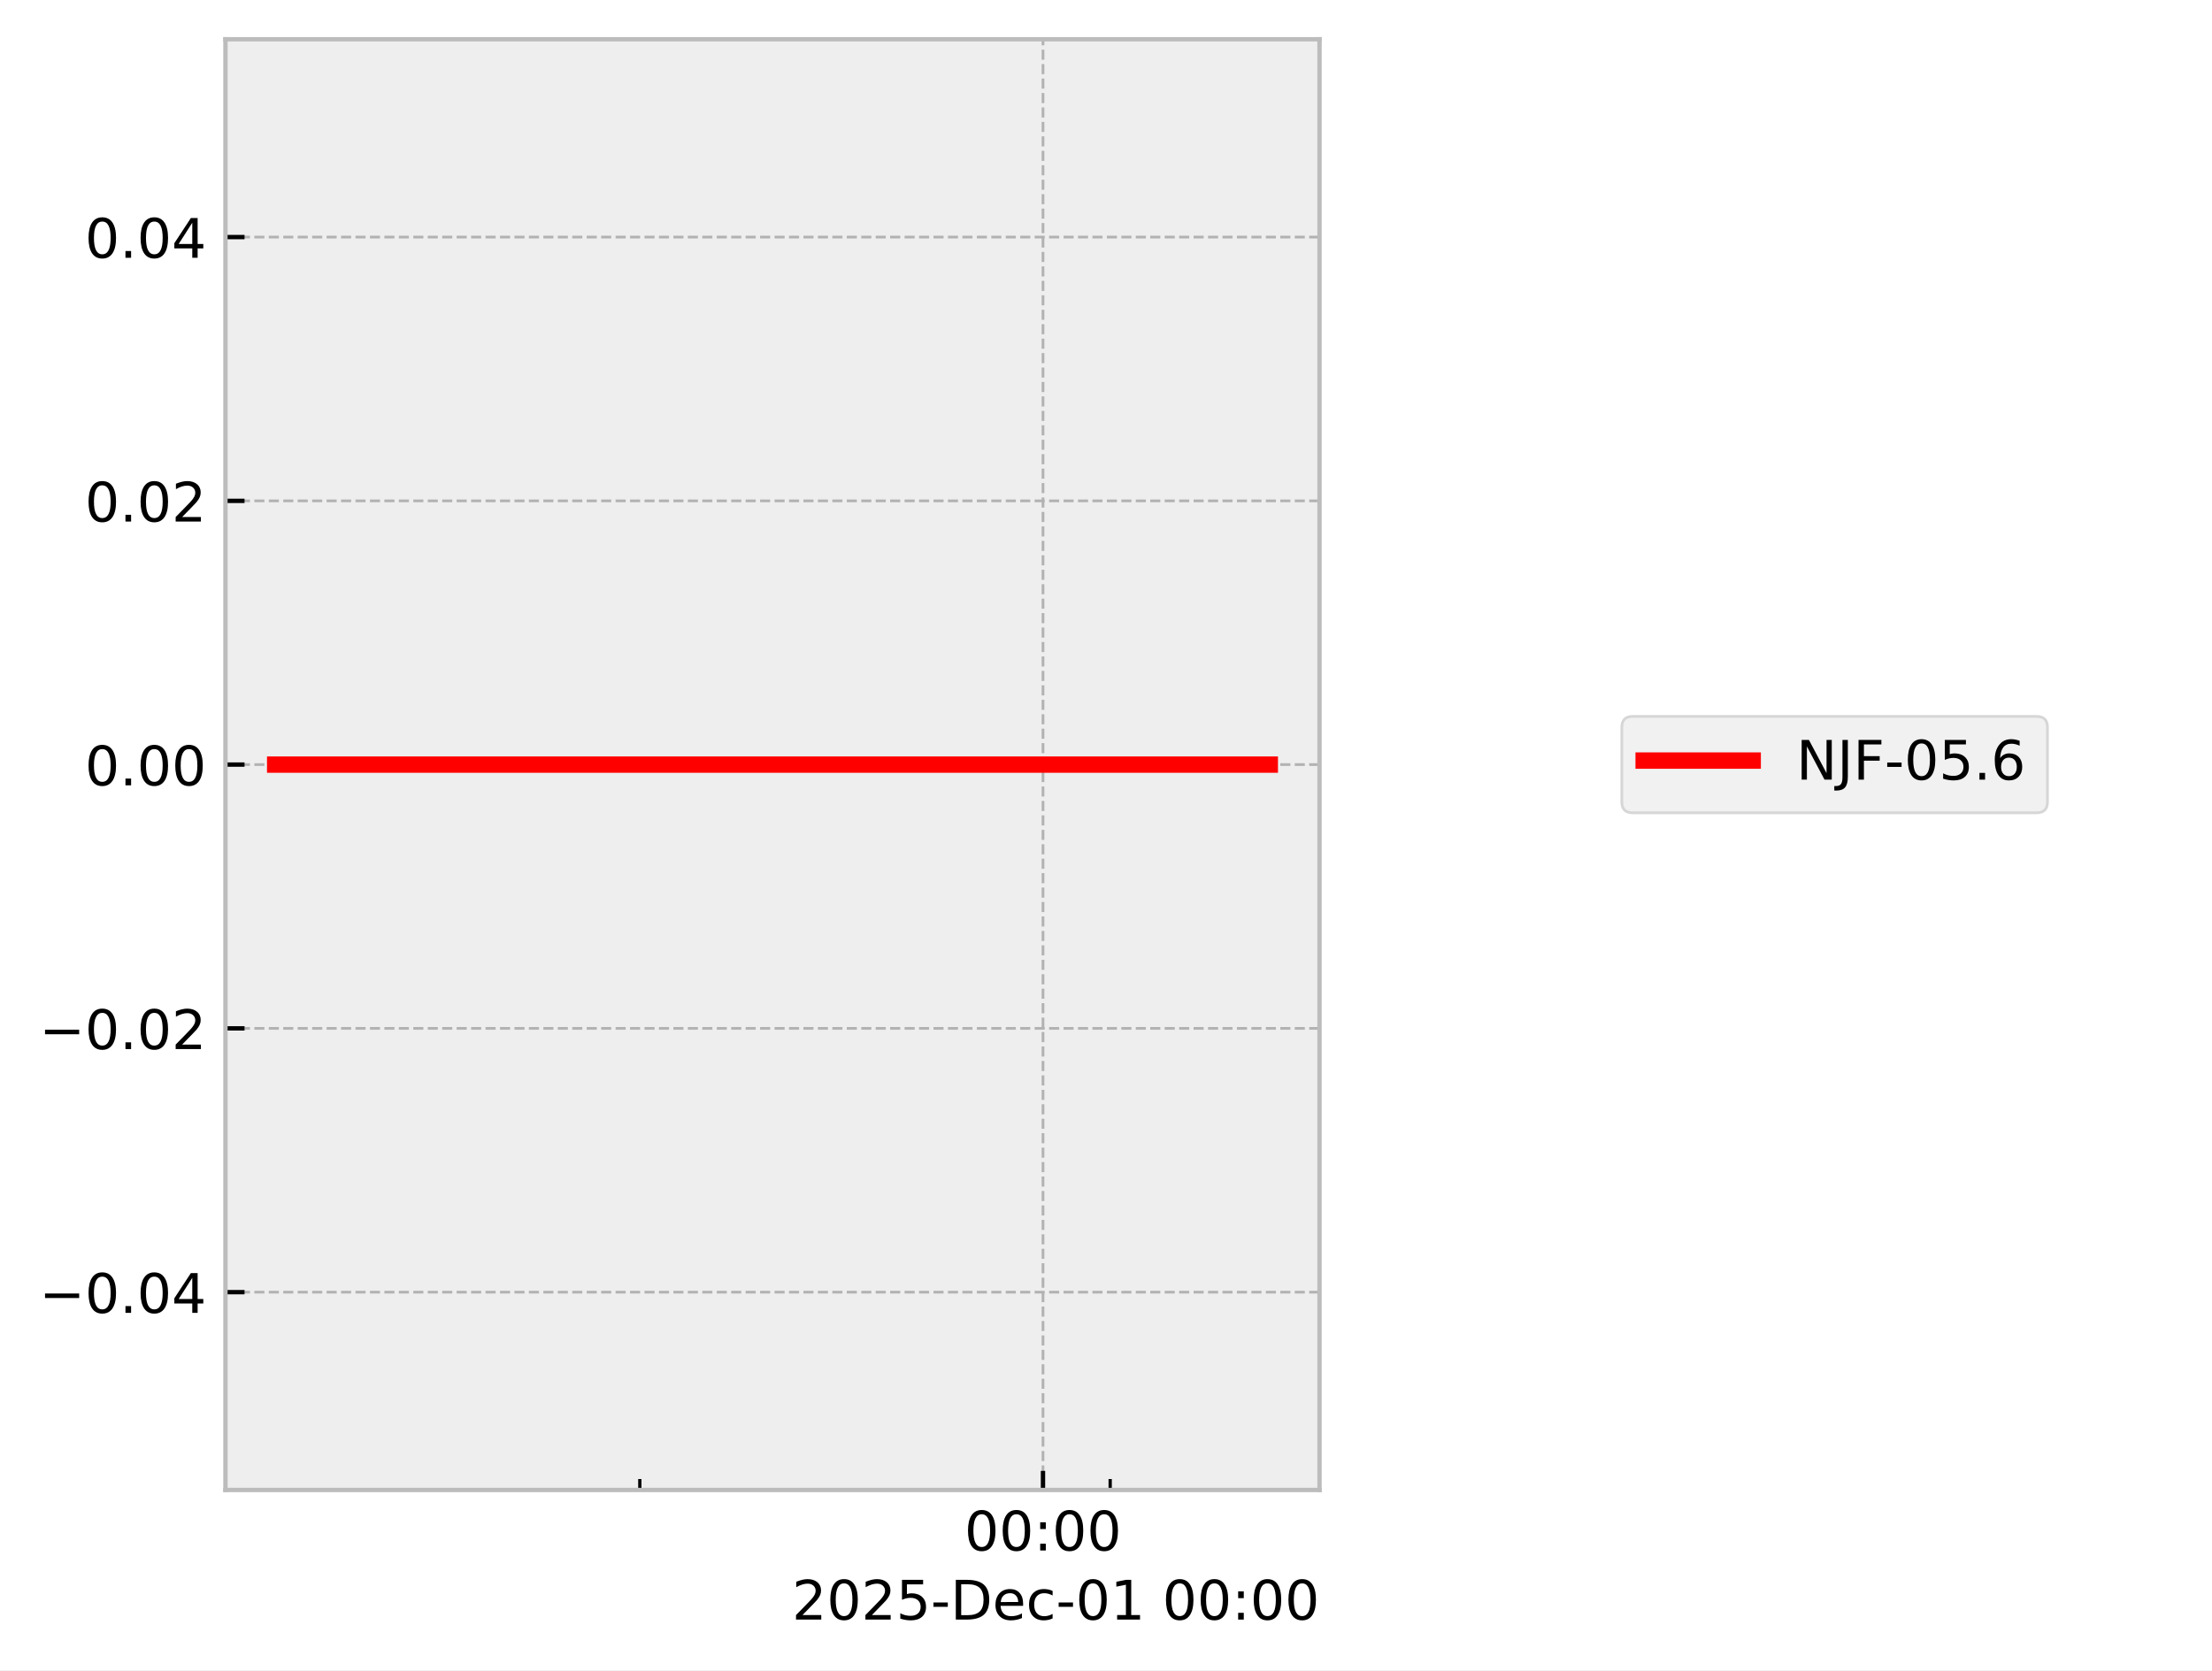
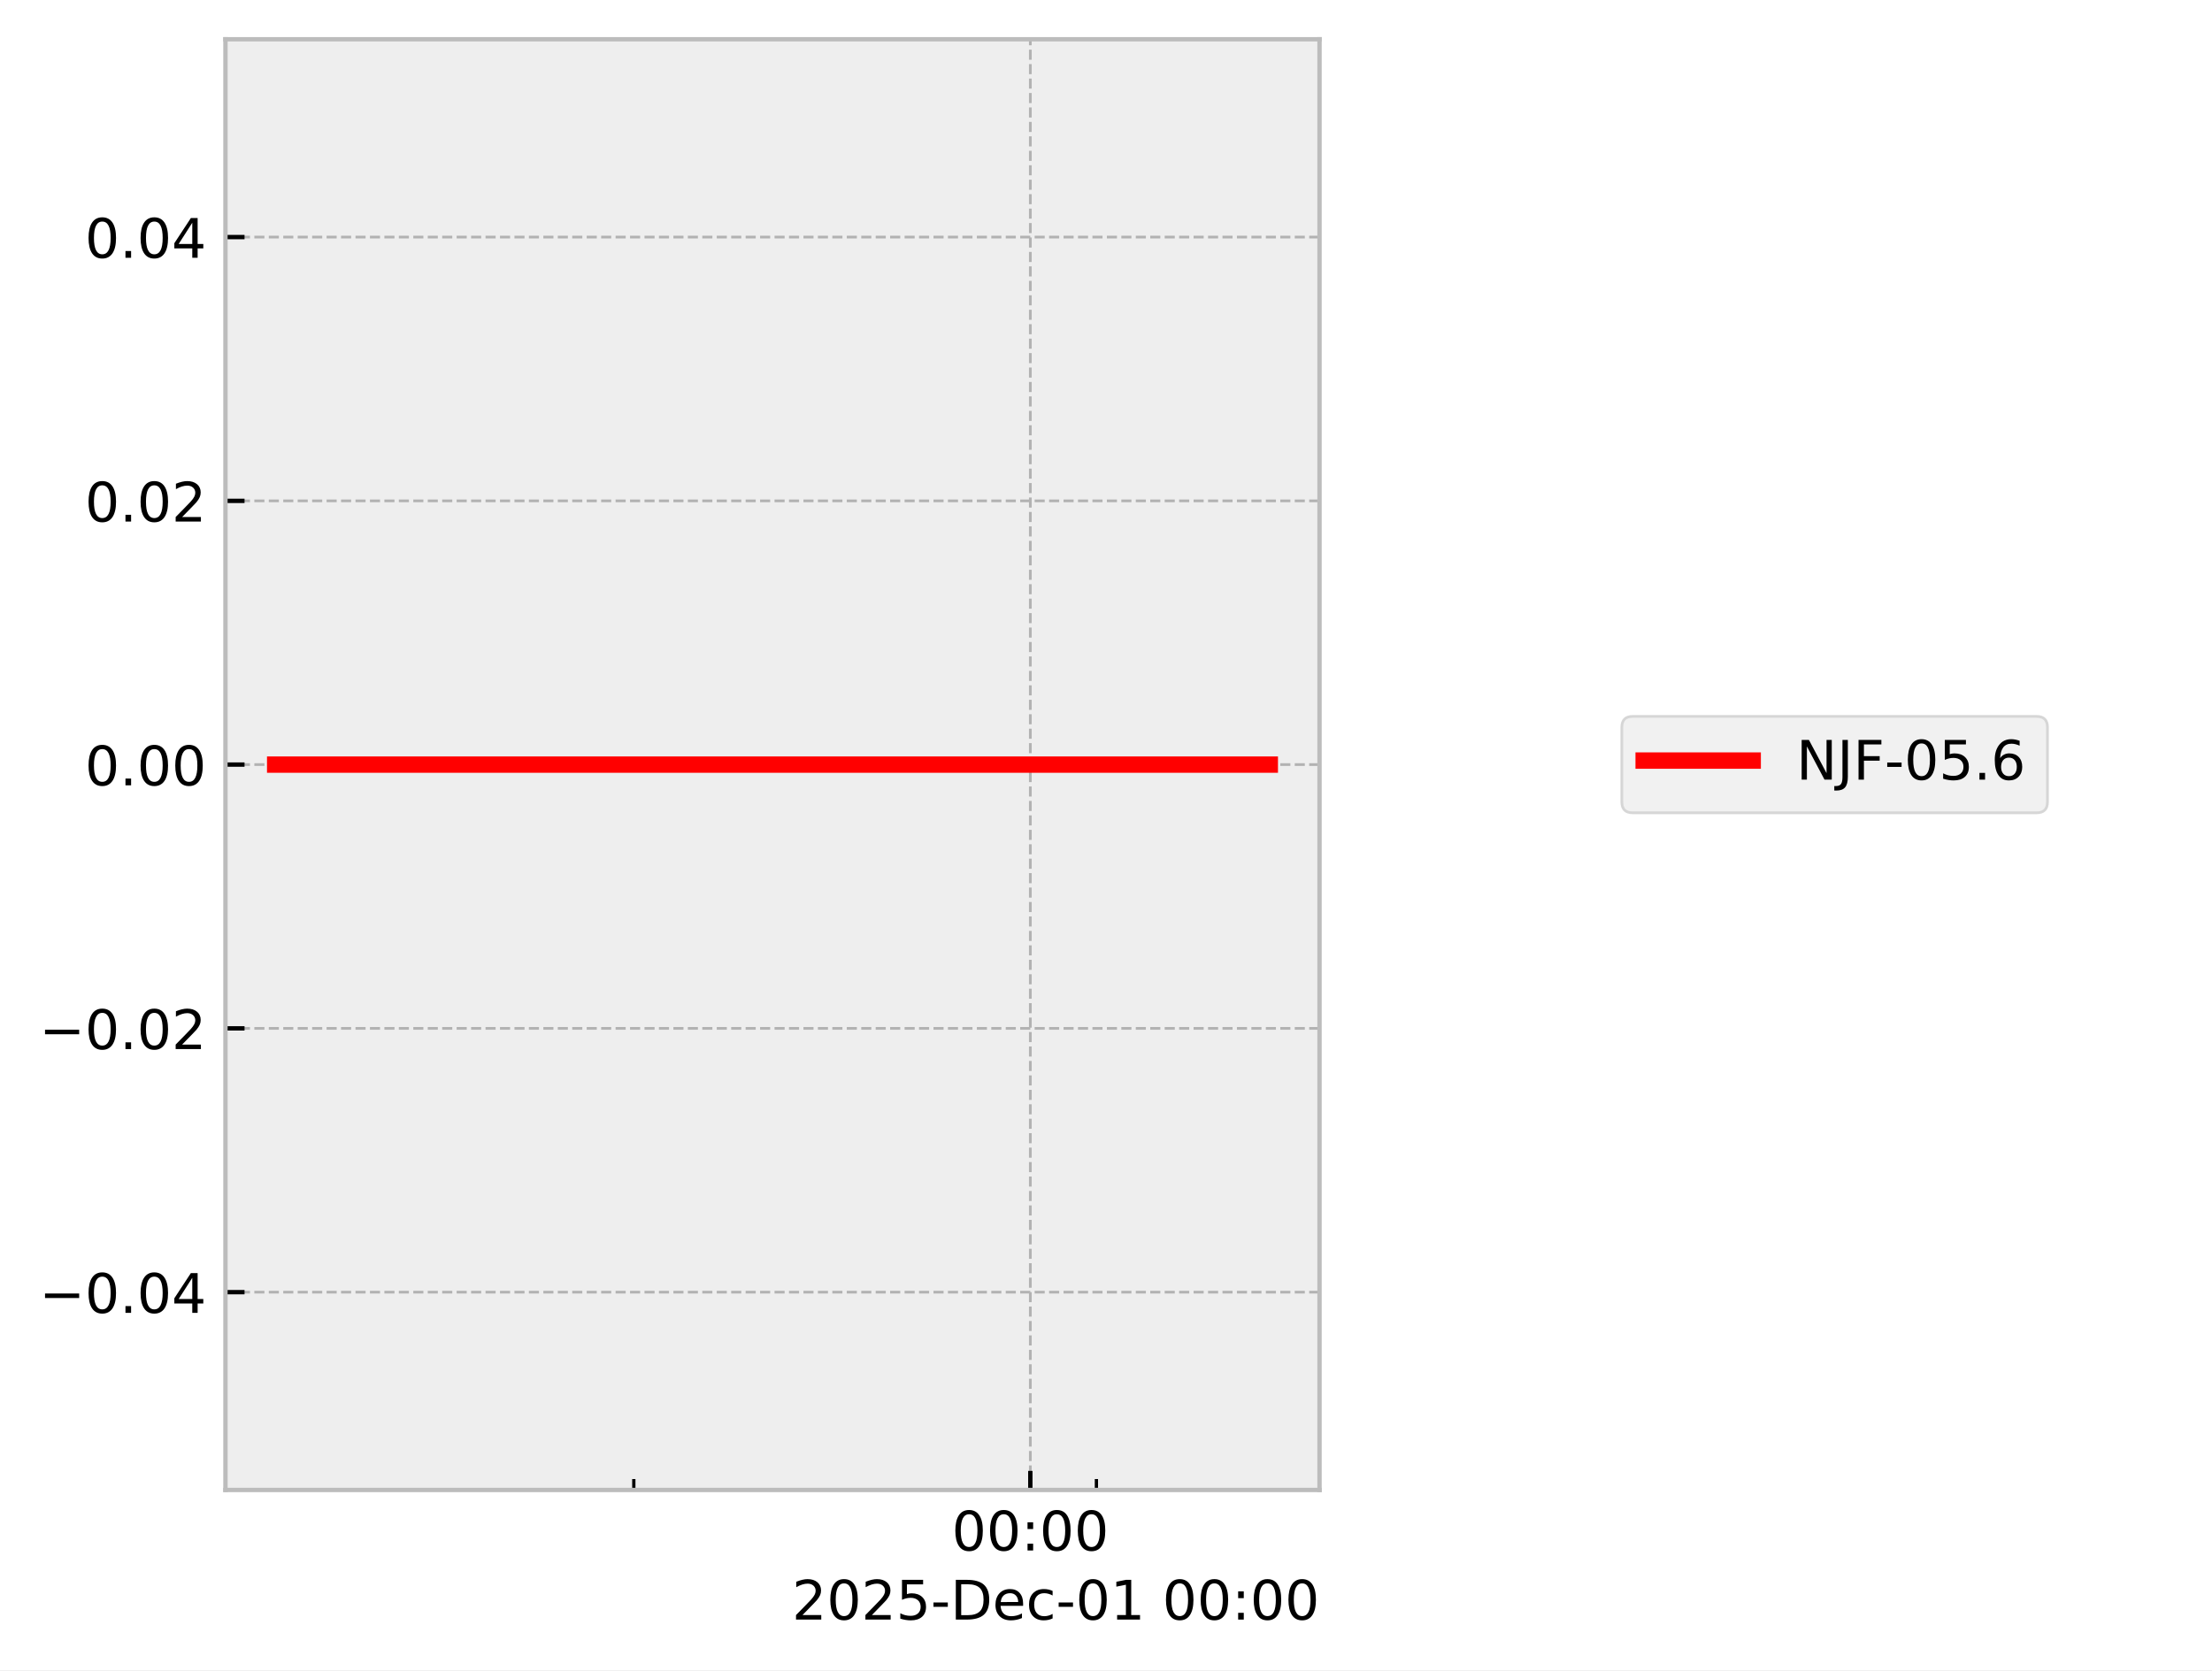
<svg xmlns="http://www.w3.org/2000/svg" xmlns:xlink="http://www.w3.org/1999/xlink" width="405.665pt" height="306.368pt" viewBox="0 0 405.665 306.368" version="1.1">
  <defs>
    <style type="text/css">*{stroke-linejoin: round; stroke-linecap: butt}</style>
  </defs>
  <g id="figure_1">
    <g id="patch_1">
      <path d="M 0 306.368  L 405.665 306.368  L 405.665 0  L 0 0  z " style="fill: #ffffff" />
    </g>
    <g id="axes_1">
      <g id="patch_2">
        <path d="M 41.345 273.312  L 241.991 273.312  L 241.991 7.2  L 41.345 7.2  z " style="fill: #eeeeee" />
      </g>
      <g id="matplotlib.axis_1">
        <g id="xtick_1">
          <g id="line2d_1">
-             <path d="M 191.276 273.312  L 191.276 7.2  " clip-path="url(#p640c7487a2)" style="fill: none; stroke-dasharray: 1.85,0.8; stroke-dashoffset: 0; stroke: #b2b2b2; stroke-width: 0.5" />
+             <path d="M 188.955 273.312  L 188.955 7.2  " clip-path="url(#p8aecb09d2a)" style="fill: none; stroke-dasharray: 1.85,0.8; stroke-dashoffset: 0; stroke: #b2b2b2; stroke-width: 0.5" />
          </g>
          <g id="line2d_2">
            <defs>
-               <path id="m0300b047a1" d="M 0 0  L 0 -3.5  " style="stroke: #000000; stroke-width: 0.8" />
-             </defs>
-             <g>
-               <use xlink:href="#m0300b047a1" x="191.276" y="273.312" style="stroke: #000000; stroke-width: 0.8" />
+               <path id="me656b0704d" d="M 0 0  L 0 -3.5  " style="stroke: #000000; stroke-width: 0.8" />
+             </defs>
+             <g>
+               <use xlink:href="#me656b0704d" x="188.955" y="273.312" style="stroke: #000000; stroke-width: 0.8" />
            </g>
          </g>
          <g id="text_1">
-             <g transform="translate(176.8663 284.4104) scale(0.1 -0.1)">
+             <g transform="translate(174.5451 284.4104) scale(0.1 -0.1)">
              <defs>
                <path id="DejaVuSans-30" d="M 2034 4250  Q 1547 4250 1301 3770  Q 1056 3291 1056 2328  Q 1056 1369 1301 889  Q 1547 409 2034 409  Q 2525 409 2770 889  Q 3016 1369 3016 2328  Q 3016 3291 2770 3770  Q 2525 4250 2034 4250  z M 2034 4750  Q 2819 4750 3233 4129  Q 3647 3509 3647 2328  Q 3647 1150 3233 529  Q 2819 -91 2034 -91  Q 1250 -91 836 529  Q 422 1150 422 2328  Q 422 3509 836 4129  Q 1250 4750 2034 4750  z " transform="scale(0.015625)" />
                <path id="DejaVuSans-3a" d="M 750 794  L 1409 794  L 1409 0  L 750 0  L 750 794  z M 750 3309  L 1409 3309  L 1409 2516  L 750 2516  L 750 3309  z " transform="scale(0.015625)" />
              </defs>
              <use xlink:href="#DejaVuSans-30" />
              <use xlink:href="#DejaVuSans-30" transform="translate(63.62305 0)" />
              <use xlink:href="#DejaVuSans-3a" transform="translate(127.2461 0)" />
              <use xlink:href="#DejaVuSans-30" transform="translate(160.9375 0)" />
              <use xlink:href="#DejaVuSans-30" transform="translate(224.5605 0)" />
            </g>
          </g>
        </g>
        <g id="xtick_2">
          <g id="line2d_3">
            <defs>
-               <path id="mdafe4c4f38" d="M 0 0  L 0 -2  " style="stroke: #000000; stroke-width: 0.6" />
-             </defs>
-             <g>
-               <use xlink:href="#mdafe4c4f38" x="117.338" y="273.312" style="stroke: #000000; stroke-width: 0.6" />
+               <path id="m7fa0a29967" d="M 0 0  L 0 -2  " style="stroke: #000000; stroke-width: 0.6" />
+             </defs>
+             <g>
+               <use xlink:href="#m7fa0a29967" x="116.236" y="273.312" style="stroke: #000000; stroke-width: 0.6" />
            </g>
          </g>
        </g>
        <g id="xtick_3">
          <g id="line2d_4">
            <g>
-               <use xlink:href="#mdafe4c4f38" x="203.599" y="273.312" style="stroke: #000000; stroke-width: 0.6" />
+               <use xlink:href="#m7fa0a29967" x="201.074" y="273.312" style="stroke: #000000; stroke-width: 0.6" />
            </g>
          </g>
        </g>
        <g id="text_2">
          <g transform="translate(145.2522 297.0886) scale(0.1 -0.1)">
            <defs>
              <path id="DejaVuSans-32" d="M 1228 531  L 3431 531  L 3431 0  L 469 0  L 469 531  Q 828 903 1448 1529  Q 2069 2156 2228 2338  Q 2531 2678 2651 2914  Q 2772 3150 2772 3378  Q 2772 3750 2511 3984  Q 2250 4219 1831 4219  Q 1534 4219 1204 4116  Q 875 4013 500 3803  L 500 4441  Q 881 4594 1212 4672  Q 1544 4750 1819 4750  Q 2544 4750 2975 4387  Q 3406 4025 3406 3419  Q 3406 3131 3298 2873  Q 3191 2616 2906 2266  Q 2828 2175 2409 1742  Q 1991 1309 1228 531  z " transform="scale(0.015625)" />
              <path id="DejaVuSans-35" d="M 691 4666  L 3169 4666  L 3169 4134  L 1269 4134  L 1269 2991  Q 1406 3038 1543 3061  Q 1681 3084 1819 3084  Q 2600 3084 3056 2656  Q 3513 2228 3513 1497  Q 3513 744 3044 326  Q 2575 -91 1722 -91  Q 1428 -91 1123 -41  Q 819 9 494 109  L 494 744  Q 775 591 1075 516  Q 1375 441 1709 441  Q 2250 441 2565 725  Q 2881 1009 2881 1497  Q 2881 1984 2565 2268  Q 2250 2553 1709 2553  Q 1456 2553 1204 2497  Q 953 2441 691 2322  L 691 4666  z " transform="scale(0.015625)" />
              <path id="DejaVuSans-2d" d="M 313 2009  L 1997 2009  L 1997 1497  L 313 1497  L 313 2009  z " transform="scale(0.015625)" />
              <path id="DejaVuSans-44" d="M 1259 4147  L 1259 519  L 2022 519  Q 2988 519 3436 956  Q 3884 1394 3884 2338  Q 3884 3275 3436 3711  Q 2988 4147 2022 4147  L 1259 4147  z M 628 4666  L 1925 4666  Q 3281 4666 3915 4102  Q 4550 3538 4550 2338  Q 4550 1131 3912 565  Q 3275 0 1925 0  L 628 0  L 628 4666  z " transform="scale(0.015625)" />
              <path id="DejaVuSans-65" d="M 3597 1894  L 3597 1613  L 953 1613  Q 991 1019 1311 708  Q 1631 397 2203 397  Q 2534 397 2845 478  Q 3156 559 3463 722  L 3463 178  Q 3153 47 2828 -22  Q 2503 -91 2169 -91  Q 1331 -91 842 396  Q 353 884 353 1716  Q 353 2575 817 3079  Q 1281 3584 2069 3584  Q 2775 3584 3186 3129  Q 3597 2675 3597 1894  z M 3022 2063  Q 3016 2534 2758 2815  Q 2500 3097 2075 3097  Q 1594 3097 1305 2825  Q 1016 2553 972 2059  L 3022 2063  z " transform="scale(0.015625)" />
              <path id="DejaVuSans-63" d="M 3122 3366  L 3122 2828  Q 2878 2963 2633 3030  Q 2388 3097 2138 3097  Q 1578 3097 1268 2742  Q 959 2388 959 1747  Q 959 1106 1268 751  Q 1578 397 2138 397  Q 2388 397 2633 464  Q 2878 531 3122 666  L 3122 134  Q 2881 22 2623 -34  Q 2366 -91 2075 -91  Q 1284 -91 818 406  Q 353 903 353 1747  Q 353 2603 823 3093  Q 1294 3584 2113 3584  Q 2378 3584 2631 3529  Q 2884 3475 3122 3366  z " transform="scale(0.015625)" />
              <path id="DejaVuSans-31" d="M 794 531  L 1825 531  L 1825 4091  L 703 3866  L 703 4441  L 1819 4666  L 2450 4666  L 2450 531  L 3481 531  L 3481 0  L 794 0  L 794 531  z " transform="scale(0.015625)" />
              <path id="DejaVuSans-20" transform="scale(0.015625)" />
            </defs>
            <use xlink:href="#DejaVuSans-32" />
            <use xlink:href="#DejaVuSans-30" transform="translate(63.62305 0)" />
            <use xlink:href="#DejaVuSans-32" transform="translate(127.2461 0)" />
            <use xlink:href="#DejaVuSans-35" transform="translate(190.8691 0)" />
            <use xlink:href="#DejaVuSans-2d" transform="translate(254.4922 0)" />
            <use xlink:href="#DejaVuSans-44" transform="translate(290.5762 0)" />
            <use xlink:href="#DejaVuSans-65" transform="translate(367.5781 0)" />
            <use xlink:href="#DejaVuSans-63" transform="translate(429.1016 0)" />
            <use xlink:href="#DejaVuSans-2d" transform="translate(484.082 0)" />
            <use xlink:href="#DejaVuSans-30" transform="translate(520.166 0)" />
            <use xlink:href="#DejaVuSans-31" transform="translate(583.7891 0)" />
            <use xlink:href="#DejaVuSans-20" transform="translate(647.4121 0)" />
            <use xlink:href="#DejaVuSans-30" transform="translate(679.1992 0)" />
            <use xlink:href="#DejaVuSans-30" transform="translate(742.8223 0)" />
            <use xlink:href="#DejaVuSans-3a" transform="translate(806.4453 0)" />
            <use xlink:href="#DejaVuSans-30" transform="translate(840.1367 0)" />
            <use xlink:href="#DejaVuSans-30" transform="translate(903.7598 0)" />
          </g>
        </g>
      </g>
      <g id="matplotlib.axis_2">
        <g id="ytick_1">
          <g id="line2d_5">
-             <path d="M 41.345 237.024  L 241.991 237.024  " clip-path="url(#p640c7487a2)" style="fill: none; stroke-dasharray: 1.85,0.8; stroke-dashoffset: 0; stroke: #b2b2b2; stroke-width: 0.5" />
+             <path d="M 41.345 237.024  L 241.991 237.024  " clip-path="url(#p8aecb09d2a)" style="fill: none; stroke-dasharray: 1.85,0.8; stroke-dashoffset: 0; stroke: #b2b2b2; stroke-width: 0.5" />
          </g>
          <g id="line2d_6">
            <defs>
-               <path id="m1dd2077601" d="M 0 0  L 3.5 0  " style="stroke: #000000; stroke-width: 0.8" />
-             </defs>
-             <g>
-               <use xlink:href="#m1dd2077601" x="41.345" y="237.024" style="stroke: #000000; stroke-width: 0.8" />
+               <path id="m59fda081e2" d="M 0 0  L 3.5 0  " style="stroke: #000000; stroke-width: 0.8" />
+             </defs>
+             <g>
+               <use xlink:href="#m59fda081e2" x="41.345" y="237.024" style="stroke: #000000; stroke-width: 0.8" />
            </g>
          </g>
          <g id="text_3">
            <g transform="translate(7.2 240.8232) scale(0.1 -0.1)">
              <defs>
                <path id="DejaVuSans-2212" d="M 678 2272  L 4684 2272  L 4684 1741  L 678 1741  L 678 2272  z " transform="scale(0.015625)" />
                <path id="DejaVuSans-2e" d="M 684 794  L 1344 794  L 1344 0  L 684 0  L 684 794  z " transform="scale(0.015625)" />
                <path id="DejaVuSans-34" d="M 2419 4116  L 825 1625  L 2419 1625  L 2419 4116  z M 2253 4666  L 3047 4666  L 3047 1625  L 3713 1625  L 3713 1100  L 3047 1100  L 3047 0  L 2419 0  L 2419 1100  L 313 1100  L 313 1709  L 2253 4666  z " transform="scale(0.015625)" />
              </defs>
              <use xlink:href="#DejaVuSans-2212" />
              <use xlink:href="#DejaVuSans-30" transform="translate(83.78906 0)" />
              <use xlink:href="#DejaVuSans-2e" transform="translate(147.4121 0)" />
              <use xlink:href="#DejaVuSans-30" transform="translate(179.1992 0)" />
              <use xlink:href="#DejaVuSans-34" transform="translate(242.8223 0)" />
            </g>
          </g>
        </g>
        <g id="ytick_2">
          <g id="line2d_7">
-             <path d="M 41.345 188.64  L 241.991 188.64  " clip-path="url(#p640c7487a2)" style="fill: none; stroke-dasharray: 1.85,0.8; stroke-dashoffset: 0; stroke: #b2b2b2; stroke-width: 0.5" />
+             <path d="M 41.345 188.64  L 241.991 188.64  " clip-path="url(#p8aecb09d2a)" style="fill: none; stroke-dasharray: 1.85,0.8; stroke-dashoffset: 0; stroke: #b2b2b2; stroke-width: 0.5" />
          </g>
          <g id="line2d_8">
            <g>
-               <use xlink:href="#m1dd2077601" x="41.345" y="188.64" style="stroke: #000000; stroke-width: 0.8" />
+               <use xlink:href="#m59fda081e2" x="41.345" y="188.64" style="stroke: #000000; stroke-width: 0.8" />
            </g>
          </g>
          <g id="text_4">
            <g transform="translate(7.2 192.4392) scale(0.1 -0.1)">
              <use xlink:href="#DejaVuSans-2212" />
              <use xlink:href="#DejaVuSans-30" transform="translate(83.78906 0)" />
              <use xlink:href="#DejaVuSans-2e" transform="translate(147.4121 0)" />
              <use xlink:href="#DejaVuSans-30" transform="translate(179.1992 0)" />
              <use xlink:href="#DejaVuSans-32" transform="translate(242.8223 0)" />
            </g>
          </g>
        </g>
        <g id="ytick_3">
          <g id="line2d_9">
-             <path d="M 41.345 140.256  L 241.991 140.256  " clip-path="url(#p640c7487a2)" style="fill: none; stroke-dasharray: 1.85,0.8; stroke-dashoffset: 0; stroke: #b2b2b2; stroke-width: 0.5" />
+             <path d="M 41.345 140.256  L 241.991 140.256  " clip-path="url(#p8aecb09d2a)" style="fill: none; stroke-dasharray: 1.85,0.8; stroke-dashoffset: 0; stroke: #b2b2b2; stroke-width: 0.5" />
          </g>
          <g id="line2d_10">
            <g>
-               <use xlink:href="#m1dd2077601" x="41.345" y="140.256" style="stroke: #000000; stroke-width: 0.8" />
+               <use xlink:href="#m59fda081e2" x="41.345" y="140.256" style="stroke: #000000; stroke-width: 0.8" />
            </g>
          </g>
          <g id="text_5">
            <g transform="translate(15.57969 144.0552) scale(0.1 -0.1)">
              <use xlink:href="#DejaVuSans-30" />
              <use xlink:href="#DejaVuSans-2e" transform="translate(63.62305 0)" />
              <use xlink:href="#DejaVuSans-30" transform="translate(95.41016 0)" />
              <use xlink:href="#DejaVuSans-30" transform="translate(159.0332 0)" />
            </g>
          </g>
        </g>
        <g id="ytick_4">
          <g id="line2d_11">
-             <path d="M 41.345 91.872  L 241.991 91.872  " clip-path="url(#p640c7487a2)" style="fill: none; stroke-dasharray: 1.85,0.8; stroke-dashoffset: 0; stroke: #b2b2b2; stroke-width: 0.5" />
+             <path d="M 41.345 91.872  L 241.991 91.872  " clip-path="url(#p8aecb09d2a)" style="fill: none; stroke-dasharray: 1.85,0.8; stroke-dashoffset: 0; stroke: #b2b2b2; stroke-width: 0.5" />
          </g>
          <g id="line2d_12">
            <g>
-               <use xlink:href="#m1dd2077601" x="41.345" y="91.872" style="stroke: #000000; stroke-width: 0.8" />
+               <use xlink:href="#m59fda081e2" x="41.345" y="91.872" style="stroke: #000000; stroke-width: 0.8" />
            </g>
          </g>
          <g id="text_6">
            <g transform="translate(15.57969 95.67122) scale(0.1 -0.1)">
              <use xlink:href="#DejaVuSans-30" />
              <use xlink:href="#DejaVuSans-2e" transform="translate(63.62305 0)" />
              <use xlink:href="#DejaVuSans-30" transform="translate(95.41016 0)" />
              <use xlink:href="#DejaVuSans-32" transform="translate(159.0332 0)" />
            </g>
          </g>
        </g>
        <g id="ytick_5">
          <g id="line2d_13">
-             <path d="M 41.345 43.488  L 241.991 43.488  " clip-path="url(#p640c7487a2)" style="fill: none; stroke-dasharray: 1.85,0.8; stroke-dashoffset: 0; stroke: #b2b2b2; stroke-width: 0.5" />
+             <path d="M 41.345 43.488  L 241.991 43.488  " clip-path="url(#p8aecb09d2a)" style="fill: none; stroke-dasharray: 1.85,0.8; stroke-dashoffset: 0; stroke: #b2b2b2; stroke-width: 0.5" />
          </g>
          <g id="line2d_14">
            <g>
-               <use xlink:href="#m1dd2077601" x="41.345" y="43.488" style="stroke: #000000; stroke-width: 0.8" />
+               <use xlink:href="#m59fda081e2" x="41.345" y="43.488" style="stroke: #000000; stroke-width: 0.8" />
            </g>
          </g>
          <g id="text_7">
            <g transform="translate(15.57969 47.28722) scale(0.1 -0.1)">
              <use xlink:href="#DejaVuSans-30" />
              <use xlink:href="#DejaVuSans-2e" transform="translate(63.62305 0)" />
              <use xlink:href="#DejaVuSans-30" transform="translate(95.41016 0)" />
              <use xlink:href="#DejaVuSans-34" transform="translate(159.0332 0)" />
            </g>
          </g>
        </g>
      </g>
      <g id="line2d_15">
-         <path d="M 50.466 140.256  L 61.334 140.256  L 109.34 140.256  L 112.732 140.256  L 124.722 140.256  L 135.858 140.256  L 211.854 140.256  L 232.382 140.256  L 232.871 140.256  " clip-path="url(#p640c7487a2)" style="fill: none; stroke: #ff0000; stroke-width: 3; stroke-linecap: square" />
+         <path d="M 50.466 140.256  L 61.155 140.256  L 108.37 140.256  L 111.706 140.256  L 123.497 140.256  L 134.45 140.256  L 209.194 140.256  L 229.383 140.256  L 232.375 140.256  L 232.871 140.256  " clip-path="url(#p8aecb09d2a)" style="fill: none; stroke: #ff0000; stroke-width: 3; stroke-linecap: square" />
      </g>
      <g id="patch_3">
        <path d="M 41.345 273.312  L 41.345 7.2  " style="fill: none; stroke: #bcbcbc; stroke-width: 0.8; stroke-linejoin: miter; stroke-linecap: square" />
      </g>
      <g id="patch_4">
        <path d="M 241.991 273.312  L 241.991 7.2  " style="fill: none; stroke: #bcbcbc; stroke-width: 0.8; stroke-linejoin: miter; stroke-linecap: square" />
      </g>
      <g id="patch_5">
        <path d="M 41.345 273.312  L 241.991 273.312  " style="fill: none; stroke: #bcbcbc; stroke-width: 0.8; stroke-linejoin: miter; stroke-linecap: square" />
      </g>
      <g id="patch_6">
        <path d="M 41.345 7.2  L 241.991 7.2  " style="fill: none; stroke: #bcbcbc; stroke-width: 0.8; stroke-linejoin: miter; stroke-linecap: square" />
      </g>
    </g>
    <g id="axes_2">
      <g id="legend_1">
        <g id="patch_7">
          <path d="M 299.433 149.095  L 373.489 149.095  Q 375.489 149.095 375.489 147.095  L 375.489 133.417  Q 375.489 131.417 373.489 131.417  L 299.433 131.417  Q 297.433 131.417 297.433 133.417  L 297.433 147.095  Q 297.433 149.095 299.433 149.095  z " style="fill: #eeeeee; opacity: 0.8; stroke: #cccccc; stroke-width: 0.5; stroke-linejoin: miter" />
        </g>
        <g id="line2d_16">
          <path d="M 301.433 139.515  L 311.433 139.515  L 321.433 139.515  " style="fill: none; stroke: #ff0000; stroke-width: 3; stroke-linecap: square" />
        </g>
        <g id="text_8">
          <g transform="translate(329.4329 143.0154) scale(0.1 -0.1)">
            <defs>
              <path id="DejaVuSans-4e" d="M 628 4666  L 1478 4666  L 3547 763  L 3547 4666  L 4159 4666  L 4159 0  L 3309 0  L 1241 3903  L 1241 0  L 628 0  L 628 4666  z " transform="scale(0.015625)" />
              <path id="DejaVuSans-4a" d="M 628 4666  L 1259 4666  L 1259 325  Q 1259 -519 939 -900  Q 619 -1281 -91 -1281  L -331 -1281  L -331 -750  L -134 -750  Q 284 -750 456 -515  Q 628 -281 628 325  L 628 4666  z " transform="scale(0.015625)" />
              <path id="DejaVuSans-46" d="M 628 4666  L 3309 4666  L 3309 4134  L 1259 4134  L 1259 2759  L 3109 2759  L 3109 2228  L 1259 2228  L 1259 0  L 628 0  L 628 4666  z " transform="scale(0.015625)" />
              <path id="DejaVuSans-36" d="M 2113 2584  Q 1688 2584 1439 2293  Q 1191 2003 1191 1497  Q 1191 994 1439 701  Q 1688 409 2113 409  Q 2538 409 2786 701  Q 3034 994 3034 1497  Q 3034 2003 2786 2293  Q 2538 2584 2113 2584  z M 3366 4563  L 3366 3988  Q 3128 4100 2886 4159  Q 2644 4219 2406 4219  Q 1781 4219 1451 3797  Q 1122 3375 1075 2522  Q 1259 2794 1537 2939  Q 1816 3084 2150 3084  Q 2853 3084 3261 2657  Q 3669 2231 3669 1497  Q 3669 778 3244 343  Q 2819 -91 2113 -91  Q 1303 -91 875 529  Q 447 1150 447 2328  Q 447 3434 972 4092  Q 1497 4750 2381 4750  Q 2619 4750 2861 4703  Q 3103 4656 3366 4563  z " transform="scale(0.015625)" />
            </defs>
            <use xlink:href="#DejaVuSans-4e" />
            <use xlink:href="#DejaVuSans-4a" transform="translate(74.80469 0)" />
            <use xlink:href="#DejaVuSans-46" transform="translate(104.2969 0)" />
            <use xlink:href="#DejaVuSans-2d" transform="translate(161.8164 0)" />
            <use xlink:href="#DejaVuSans-30" transform="translate(197.9004 0)" />
            <use xlink:href="#DejaVuSans-35" transform="translate(261.5234 0)" />
            <use xlink:href="#DejaVuSans-2e" transform="translate(325.1465 0)" />
            <use xlink:href="#DejaVuSans-36" transform="translate(356.9336 0)" />
          </g>
        </g>
      </g>
    </g>
  </g>
  <defs>
-     <clipPath id="p640c7487a2">
+     <clipPath id="p8aecb09d2a">
      <rect x="41.345" y="7.2" width="200.646" height="266.112" />
    </clipPath>
  </defs>
</svg>
